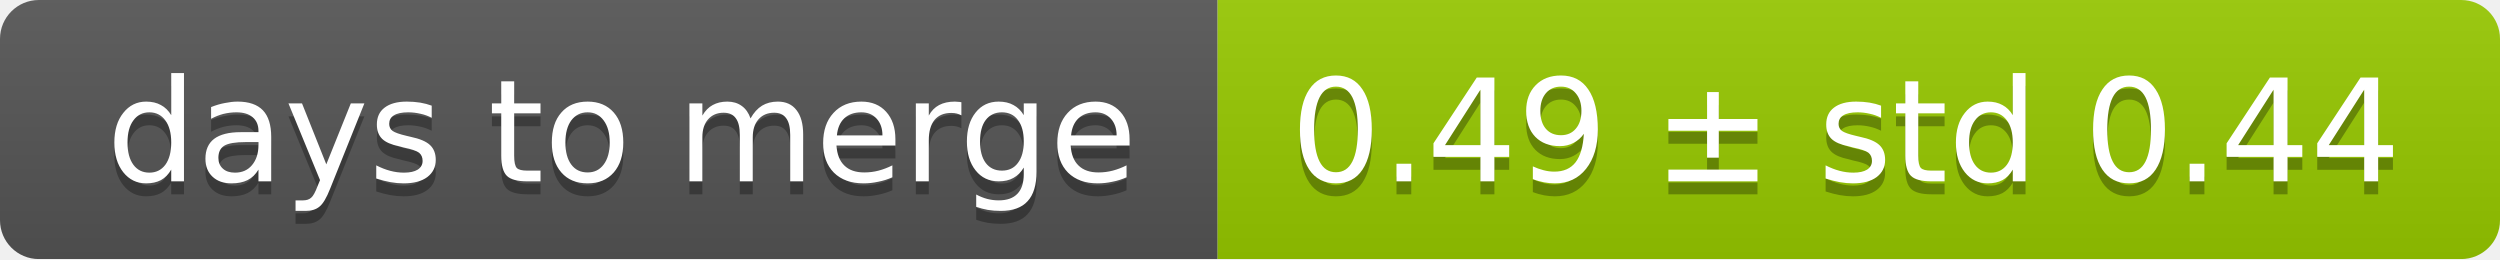
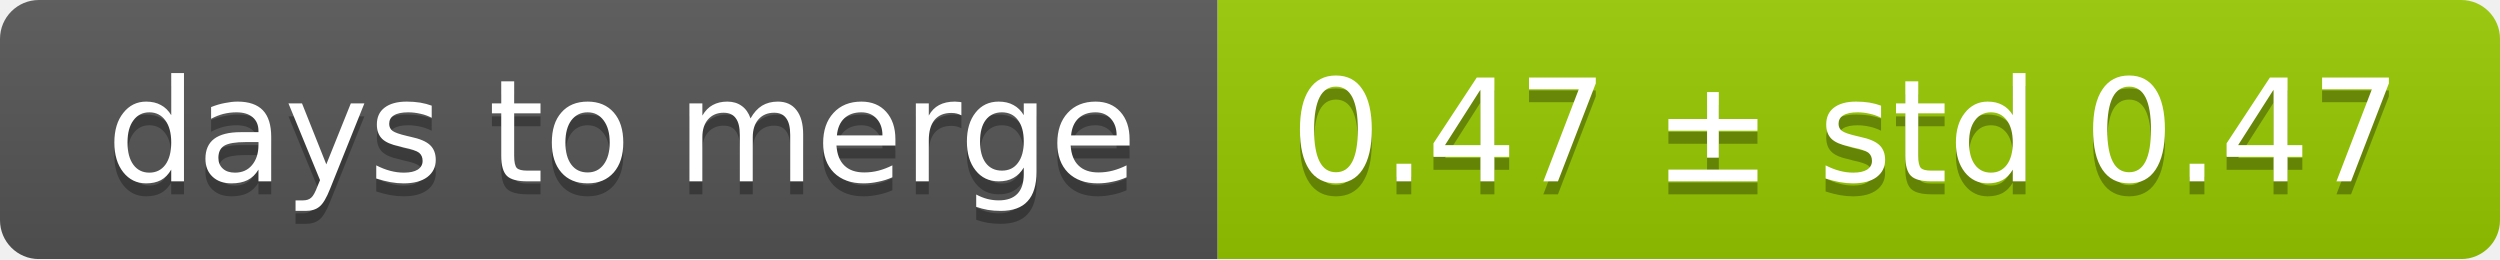
<svg xmlns="http://www.w3.org/2000/svg" width="193" height="20">
  <linearGradient id="smooth" x2="0" y2="100%">
    <stop offset="0" stop-color="#bbb" stop-opacity=".1" />
    <stop offset="1" stop-opacity=".1" />
  </linearGradient>
  <mask id="round">
    <rect width="193" height="20" rx="3" fill="#fff" />
  </mask>
  <g mask="url(#round)">
    <rect width="94" height="20" fill="#555" />
    <rect x="94" width="99" height="20" fill="#97ca00" />
    <rect width="193" height="20" fill="url(#smooth)" />
  </g>
  <g fill="#fff" text-anchor="middle" font-family="DejaVu Sans,Verdana,Geneva,sans-serif" font-size="11">
    <text x="48" y="15" fill="#010101" fill-opacity=".3">days to merge</text>
    <text x="48" y="14">days to merge</text>
-     <text x="142.5" y="15" fill="#010101" fill-opacity=".3">0.49 ± std 0.44</text>
-     <text x="142.5" y="14">0.49 ± std 0.44</text>
+     <text x="142.5" y="15" fill="#010101" fill-opacity=".3">0.47 ± std 0.47</text>
+     <text x="142.5" y="14">0.47 ± std 0.47</text>
  </g>
</svg>
